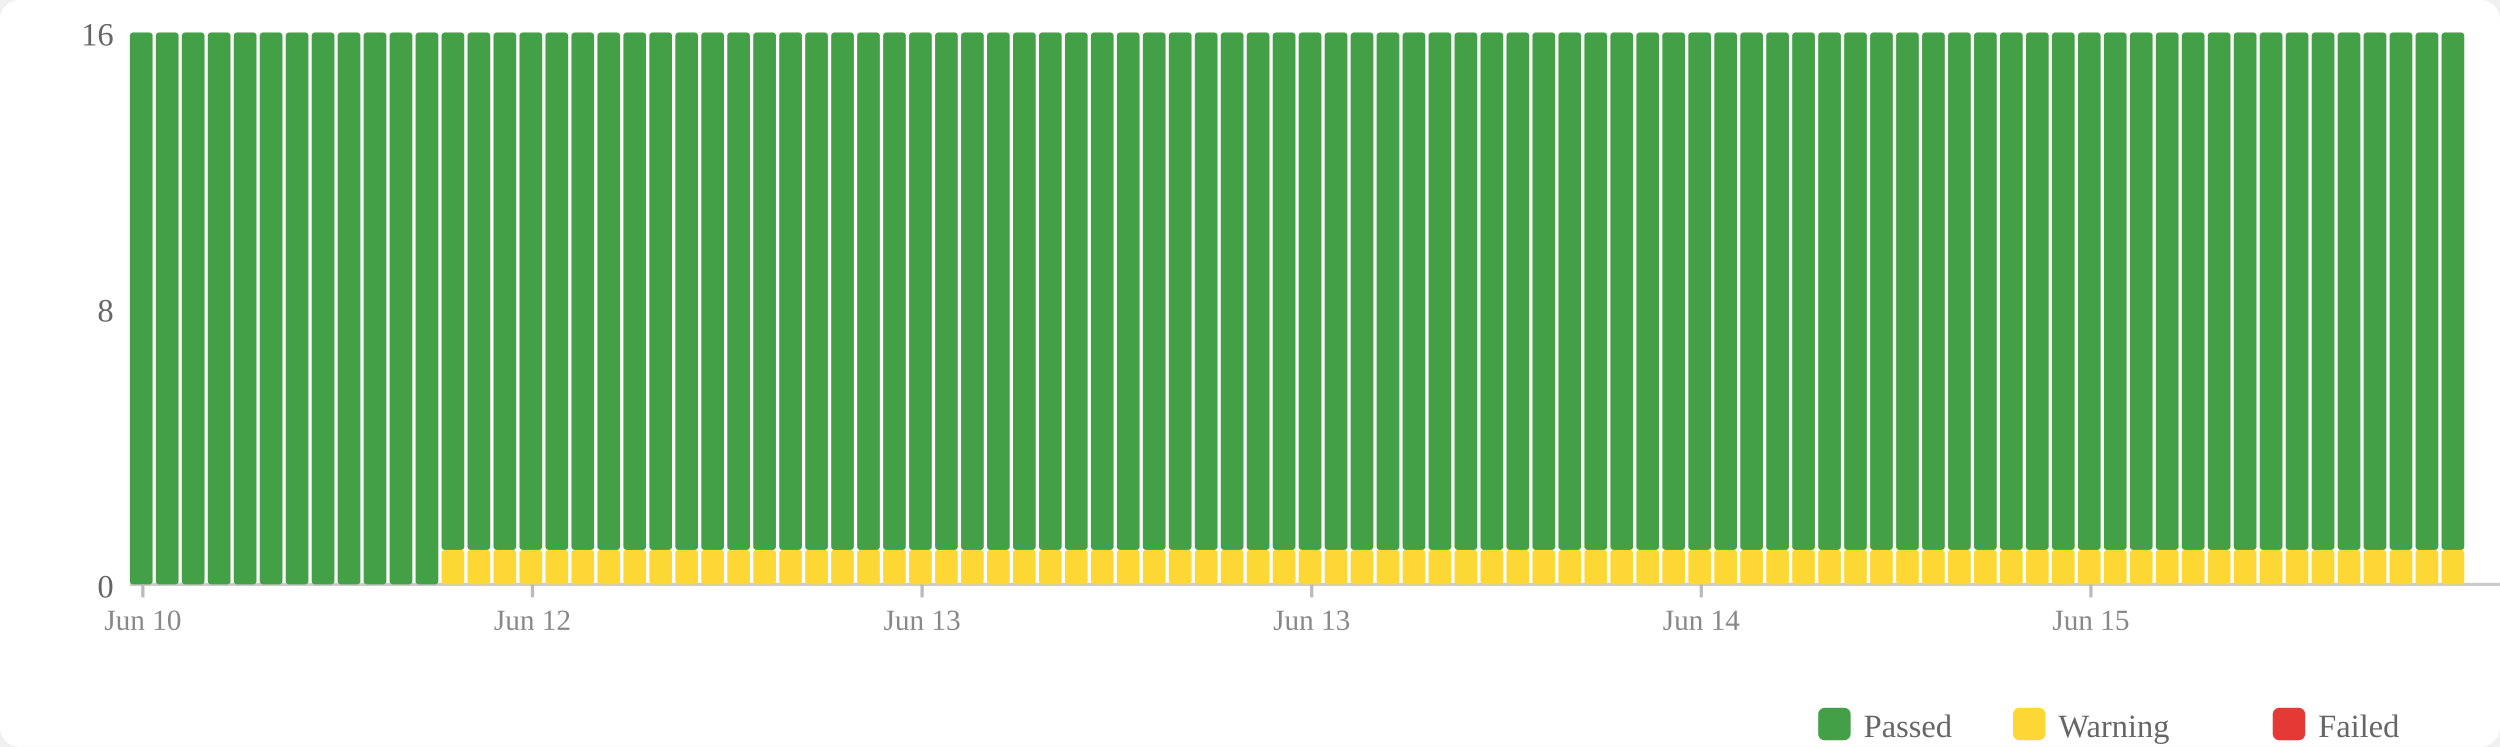
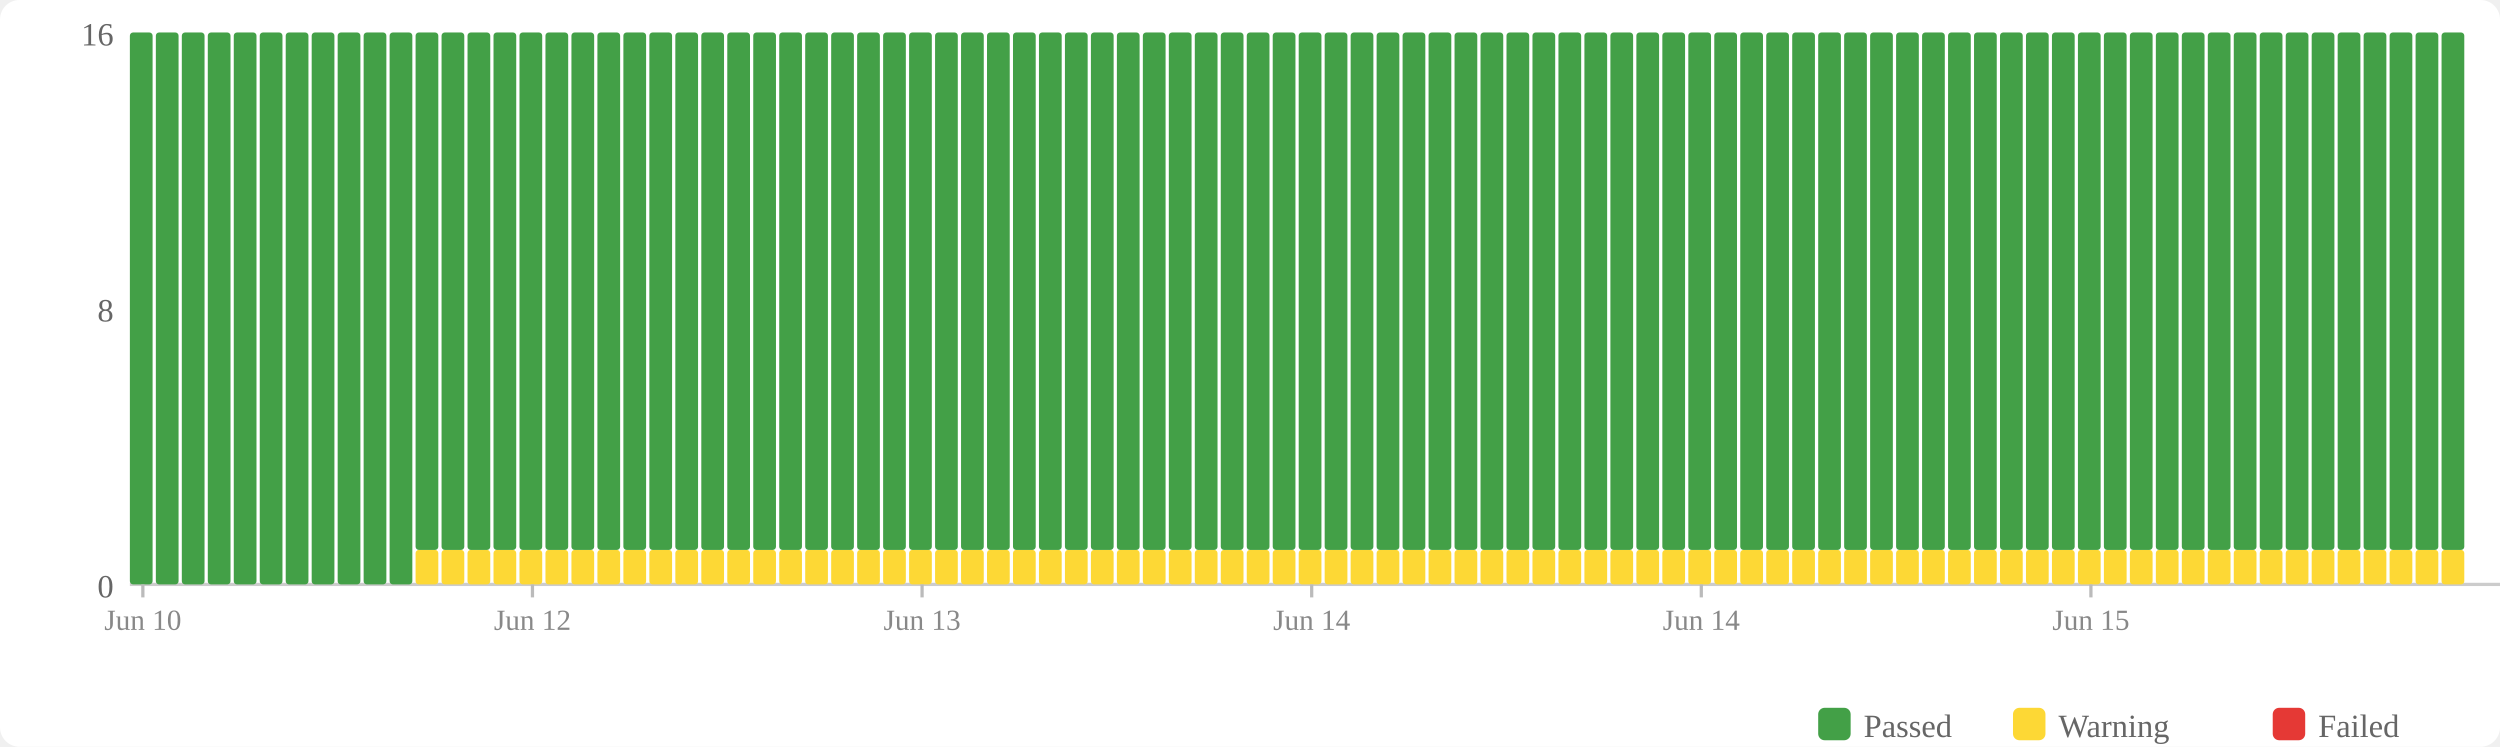
<svg xmlns="http://www.w3.org/2000/svg" width="770" height="230" viewBox="0 0 770 230">
  <rect width="770" height="230" fill="#fff" rx="6" />
  <rect x="560" y="218" width="10" height="10" fill="#43a047" rx="2" />
  <text x="574" y="227" font-size="10" fill="#666">Passed</text>
  <rect x="620" y="218" width="10" height="10" fill="#fdd835" rx="2" />
  <text x="634" y="227" font-size="10" fill="#666">Warning</text>
  <rect x="700" y="218" width="10" height="10" fill="#e53935" rx="2" />
  <text x="714" y="227" font-size="10" fill="#666">Failed</text>
  <text x="35" y="184" text-anchor="end" font-size="10" fill="#666">0</text>
  <text x="35" y="99" text-anchor="end" font-size="10" fill="#666">8</text>
  <text x="35" y="14" text-anchor="end" font-size="10" fill="#666">16</text>
  <line x1="40" y1="180" x2="770" y2="180" stroke="#ccc" stroke-width="1" />
  <rect x="40" y="10" width="7" height="170" fill="#43a047" rx="1" />
  <rect x="48" y="10" width="7" height="170" fill="#43a047" rx="1" />
  <rect x="56" y="10" width="7" height="170" fill="#43a047" rx="1" />
  <rect x="64" y="10" width="7" height="170" fill="#43a047" rx="1" />
  <rect x="72" y="10" width="7" height="170" fill="#43a047" rx="1" />
  <rect x="80" y="10" width="7" height="170" fill="#43a047" rx="1" />
  <rect x="88" y="10" width="7" height="170" fill="#43a047" rx="1" />
  <rect x="96" y="10" width="7" height="170" fill="#43a047" rx="1" />
  <rect x="104" y="10" width="7" height="170" fill="#43a047" rx="1" />
  <rect x="112" y="10" width="7" height="170" fill="#43a047" rx="1" />
  <rect x="120" y="10" width="7" height="170" fill="#43a047" rx="1" />
-   <rect x="128" y="10" width="7" height="170" fill="#43a047" rx="1" />
+   <rect x="128" y="169.375" width="7" height="10.625" fill="#fdd835" rx="1" />
+   <rect x="128" y="10" width="7" height="159.375" fill="#43a047" rx="1" />
  <rect x="136" y="169.375" width="7" height="10.625" fill="#fdd835" rx="1" />
  <rect x="136" y="10" width="7" height="159.375" fill="#43a047" rx="1" />
  <rect x="144" y="169.375" width="7" height="10.625" fill="#fdd835" rx="1" />
  <rect x="144" y="10" width="7" height="159.375" fill="#43a047" rx="1" />
  <rect x="152" y="169.375" width="7" height="10.625" fill="#fdd835" rx="1" />
  <rect x="152" y="10" width="7" height="159.375" fill="#43a047" rx="1" />
  <rect x="160" y="169.375" width="7" height="10.625" fill="#fdd835" rx="1" />
  <rect x="160" y="10" width="7" height="159.375" fill="#43a047" rx="1" />
  <rect x="168" y="169.375" width="7" height="10.625" fill="#fdd835" rx="1" />
  <rect x="168" y="10" width="7" height="159.375" fill="#43a047" rx="1" />
  <rect x="176" y="169.375" width="7" height="10.625" fill="#fdd835" rx="1" />
  <rect x="176" y="10" width="7" height="159.375" fill="#43a047" rx="1" />
  <rect x="184" y="169.375" width="7" height="10.625" fill="#fdd835" rx="1" />
  <rect x="184" y="10" width="7" height="159.375" fill="#43a047" rx="1" />
  <rect x="192" y="169.375" width="7" height="10.625" fill="#fdd835" rx="1" />
  <rect x="192" y="10" width="7" height="159.375" fill="#43a047" rx="1" />
  <rect x="200" y="169.375" width="7" height="10.625" fill="#fdd835" rx="1" />
  <rect x="200" y="10" width="7" height="159.375" fill="#43a047" rx="1" />
  <rect x="208" y="169.375" width="7" height="10.625" fill="#fdd835" rx="1" />
  <rect x="208" y="10" width="7" height="159.375" fill="#43a047" rx="1" />
  <rect x="216" y="169.375" width="7" height="10.625" fill="#fdd835" rx="1" />
  <rect x="216" y="10" width="7" height="159.375" fill="#43a047" rx="1" />
  <rect x="224" y="169.375" width="7" height="10.625" fill="#fdd835" rx="1" />
  <rect x="224" y="10" width="7" height="159.375" fill="#43a047" rx="1" />
  <rect x="232" y="169.375" width="7" height="10.625" fill="#fdd835" rx="1" />
  <rect x="232" y="10" width="7" height="159.375" fill="#43a047" rx="1" />
  <rect x="240" y="169.375" width="7" height="10.625" fill="#fdd835" rx="1" />
  <rect x="240" y="10" width="7" height="159.375" fill="#43a047" rx="1" />
  <rect x="248" y="169.375" width="7" height="10.625" fill="#fdd835" rx="1" />
  <rect x="248" y="10" width="7" height="159.375" fill="#43a047" rx="1" />
  <rect x="256" y="169.375" width="7" height="10.625" fill="#fdd835" rx="1" />
  <rect x="256" y="10" width="7" height="159.375" fill="#43a047" rx="1" />
  <rect x="264" y="169.375" width="7" height="10.625" fill="#fdd835" rx="1" />
  <rect x="264" y="10" width="7" height="159.375" fill="#43a047" rx="1" />
  <rect x="272" y="169.375" width="7" height="10.625" fill="#fdd835" rx="1" />
  <rect x="272" y="10" width="7" height="159.375" fill="#43a047" rx="1" />
  <rect x="280" y="169.375" width="7" height="10.625" fill="#fdd835" rx="1" />
  <rect x="280" y="10" width="7" height="159.375" fill="#43a047" rx="1" />
  <rect x="288" y="169.375" width="7" height="10.625" fill="#fdd835" rx="1" />
  <rect x="288" y="10" width="7" height="159.375" fill="#43a047" rx="1" />
  <rect x="296" y="169.375" width="7" height="10.625" fill="#fdd835" rx="1" />
  <rect x="296" y="10" width="7" height="159.375" fill="#43a047" rx="1" />
  <rect x="304" y="169.375" width="7" height="10.625" fill="#fdd835" rx="1" />
  <rect x="304" y="10" width="7" height="159.375" fill="#43a047" rx="1" />
  <rect x="312" y="169.375" width="7" height="10.625" fill="#fdd835" rx="1" />
  <rect x="312" y="10" width="7" height="159.375" fill="#43a047" rx="1" />
  <rect x="320" y="169.375" width="7" height="10.625" fill="#fdd835" rx="1" />
  <rect x="320" y="10" width="7" height="159.375" fill="#43a047" rx="1" />
  <rect x="328" y="169.375" width="7" height="10.625" fill="#fdd835" rx="1" />
  <rect x="328" y="10" width="7" height="159.375" fill="#43a047" rx="1" />
  <rect x="336" y="169.375" width="7" height="10.625" fill="#fdd835" rx="1" />
  <rect x="336" y="10" width="7" height="159.375" fill="#43a047" rx="1" />
  <rect x="344" y="169.375" width="7" height="10.625" fill="#fdd835" rx="1" />
  <rect x="344" y="10" width="7" height="159.375" fill="#43a047" rx="1" />
  <rect x="352" y="169.375" width="7" height="10.625" fill="#fdd835" rx="1" />
  <rect x="352" y="10" width="7" height="159.375" fill="#43a047" rx="1" />
  <rect x="360" y="169.375" width="7" height="10.625" fill="#fdd835" rx="1" />
  <rect x="360" y="10" width="7" height="159.375" fill="#43a047" rx="1" />
  <rect x="368" y="169.375" width="7" height="10.625" fill="#fdd835" rx="1" />
  <rect x="368" y="10" width="7" height="159.375" fill="#43a047" rx="1" />
  <rect x="376" y="169.375" width="7" height="10.625" fill="#fdd835" rx="1" />
  <rect x="376" y="10" width="7" height="159.375" fill="#43a047" rx="1" />
  <rect x="384" y="169.375" width="7" height="10.625" fill="#fdd835" rx="1" />
  <rect x="384" y="10" width="7" height="159.375" fill="#43a047" rx="1" />
  <rect x="392" y="169.375" width="7" height="10.625" fill="#fdd835" rx="1" />
  <rect x="392" y="10" width="7" height="159.375" fill="#43a047" rx="1" />
  <rect x="400" y="169.375" width="7" height="10.625" fill="#fdd835" rx="1" />
  <rect x="400" y="10" width="7" height="159.375" fill="#43a047" rx="1" />
  <rect x="408" y="169.375" width="7" height="10.625" fill="#fdd835" rx="1" />
  <rect x="408" y="10" width="7" height="159.375" fill="#43a047" rx="1" />
  <rect x="416" y="169.375" width="7" height="10.625" fill="#fdd835" rx="1" />
  <rect x="416" y="10" width="7" height="159.375" fill="#43a047" rx="1" />
  <rect x="424" y="169.375" width="7" height="10.625" fill="#fdd835" rx="1" />
  <rect x="424" y="10" width="7" height="159.375" fill="#43a047" rx="1" />
  <rect x="432" y="169.375" width="7" height="10.625" fill="#fdd835" rx="1" />
  <rect x="432" y="10" width="7" height="159.375" fill="#43a047" rx="1" />
  <rect x="440" y="169.375" width="7" height="10.625" fill="#fdd835" rx="1" />
  <rect x="440" y="10" width="7" height="159.375" fill="#43a047" rx="1" />
  <rect x="448" y="169.375" width="7" height="10.625" fill="#fdd835" rx="1" />
  <rect x="448" y="10" width="7" height="159.375" fill="#43a047" rx="1" />
  <rect x="456" y="169.375" width="7" height="10.625" fill="#fdd835" rx="1" />
  <rect x="456" y="10" width="7" height="159.375" fill="#43a047" rx="1" />
  <rect x="464" y="169.375" width="7" height="10.625" fill="#fdd835" rx="1" />
  <rect x="464" y="10" width="7" height="159.375" fill="#43a047" rx="1" />
  <rect x="472" y="169.375" width="7" height="10.625" fill="#fdd835" rx="1" />
  <rect x="472" y="10" width="7" height="159.375" fill="#43a047" rx="1" />
  <rect x="480" y="169.375" width="7" height="10.625" fill="#fdd835" rx="1" />
  <rect x="480" y="10" width="7" height="159.375" fill="#43a047" rx="1" />
  <rect x="488" y="169.375" width="7" height="10.625" fill="#fdd835" rx="1" />
  <rect x="488" y="10" width="7" height="159.375" fill="#43a047" rx="1" />
  <rect x="496" y="169.375" width="7" height="10.625" fill="#fdd835" rx="1" />
  <rect x="496" y="10" width="7" height="159.375" fill="#43a047" rx="1" />
  <rect x="504" y="169.375" width="7" height="10.625" fill="#fdd835" rx="1" />
  <rect x="504" y="10" width="7" height="159.375" fill="#43a047" rx="1" />
  <rect x="512" y="169.375" width="7" height="10.625" fill="#fdd835" rx="1" />
  <rect x="512" y="10" width="7" height="159.375" fill="#43a047" rx="1" />
  <rect x="520" y="169.375" width="7" height="10.625" fill="#fdd835" rx="1" />
  <rect x="520" y="10" width="7" height="159.375" fill="#43a047" rx="1" />
  <rect x="528" y="169.375" width="7" height="10.625" fill="#fdd835" rx="1" />
  <rect x="528" y="10" width="7" height="159.375" fill="#43a047" rx="1" />
  <rect x="536" y="169.375" width="7" height="10.625" fill="#fdd835" rx="1" />
  <rect x="536" y="10" width="7" height="159.375" fill="#43a047" rx="1" />
  <rect x="544" y="169.375" width="7" height="10.625" fill="#fdd835" rx="1" />
  <rect x="544" y="10" width="7" height="159.375" fill="#43a047" rx="1" />
  <rect x="552" y="169.375" width="7" height="10.625" fill="#fdd835" rx="1" />
  <rect x="552" y="10" width="7" height="159.375" fill="#43a047" rx="1" />
  <rect x="560" y="169.375" width="7" height="10.625" fill="#fdd835" rx="1" />
  <rect x="560" y="10" width="7" height="159.375" fill="#43a047" rx="1" />
  <rect x="568" y="169.375" width="7" height="10.625" fill="#fdd835" rx="1" />
  <rect x="568" y="10" width="7" height="159.375" fill="#43a047" rx="1" />
  <rect x="576" y="169.375" width="7" height="10.625" fill="#fdd835" rx="1" />
  <rect x="576" y="10" width="7" height="159.375" fill="#43a047" rx="1" />
  <rect x="584" y="169.375" width="7" height="10.625" fill="#fdd835" rx="1" />
  <rect x="584" y="10" width="7" height="159.375" fill="#43a047" rx="1" />
  <rect x="592" y="169.375" width="7" height="10.625" fill="#fdd835" rx="1" />
  <rect x="592" y="10" width="7" height="159.375" fill="#43a047" rx="1" />
  <rect x="600" y="169.375" width="7" height="10.625" fill="#fdd835" rx="1" />
  <rect x="600" y="10" width="7" height="159.375" fill="#43a047" rx="1" />
  <rect x="608" y="169.375" width="7" height="10.625" fill="#fdd835" rx="1" />
  <rect x="608" y="10" width="7" height="159.375" fill="#43a047" rx="1" />
  <rect x="616" y="169.375" width="7" height="10.625" fill="#fdd835" rx="1" />
  <rect x="616" y="10" width="7" height="159.375" fill="#43a047" rx="1" />
  <rect x="624" y="169.375" width="7" height="10.625" fill="#fdd835" rx="1" />
  <rect x="624" y="10" width="7" height="159.375" fill="#43a047" rx="1" />
  <rect x="632" y="169.375" width="7" height="10.625" fill="#fdd835" rx="1" />
  <rect x="632" y="10" width="7" height="159.375" fill="#43a047" rx="1" />
  <rect x="640" y="169.375" width="7" height="10.625" fill="#fdd835" rx="1" />
  <rect x="640" y="10" width="7" height="159.375" fill="#43a047" rx="1" />
  <rect x="648" y="169.375" width="7" height="10.625" fill="#fdd835" rx="1" />
  <rect x="648" y="10" width="7" height="159.375" fill="#43a047" rx="1" />
  <rect x="656" y="169.375" width="7" height="10.625" fill="#fdd835" rx="1" />
  <rect x="656" y="10" width="7" height="159.375" fill="#43a047" rx="1" />
  <rect x="664" y="169.375" width="7" height="10.625" fill="#fdd835" rx="1" />
  <rect x="664" y="10" width="7" height="159.375" fill="#43a047" rx="1" />
  <rect x="672" y="169.375" width="7" height="10.625" fill="#fdd835" rx="1" />
  <rect x="672" y="10" width="7" height="159.375" fill="#43a047" rx="1" />
  <rect x="680" y="169.375" width="7" height="10.625" fill="#fdd835" rx="1" />
  <rect x="680" y="10" width="7" height="159.375" fill="#43a047" rx="1" />
  <rect x="688" y="169.375" width="7" height="10.625" fill="#fdd835" rx="1" />
  <rect x="688" y="10" width="7" height="159.375" fill="#43a047" rx="1" />
  <rect x="696" y="169.375" width="7" height="10.625" fill="#fdd835" rx="1" />
  <rect x="696" y="10" width="7" height="159.375" fill="#43a047" rx="1" />
  <rect x="704" y="169.375" width="7" height="10.625" fill="#fdd835" rx="1" />
  <rect x="704" y="10" width="7" height="159.375" fill="#43a047" rx="1" />
  <rect x="712" y="169.375" width="7" height="10.625" fill="#fdd835" rx="1" />
  <rect x="712" y="10" width="7" height="159.375" fill="#43a047" rx="1" />
  <rect x="720" y="169.375" width="7" height="10.625" fill="#fdd835" rx="1" />
  <rect x="720" y="10" width="7" height="159.375" fill="#43a047" rx="1" />
  <rect x="728" y="169.375" width="7" height="10.625" fill="#fdd835" rx="1" />
  <rect x="728" y="10" width="7" height="159.375" fill="#43a047" rx="1" />
  <rect x="736" y="169.375" width="7" height="10.625" fill="#fdd835" rx="1" />
  <rect x="736" y="10" width="7" height="159.375" fill="#43a047" rx="1" />
  <rect x="744" y="169.375" width="7" height="10.625" fill="#fdd835" rx="1" />
  <rect x="744" y="10" width="7" height="159.375" fill="#43a047" rx="1" />
  <rect x="752" y="169.375" width="7" height="10.625" fill="#fdd835" rx="1" />
  <rect x="752" y="10" width="7" height="159.375" fill="#43a047" rx="1" />
  <line x1="44.0" y1="180" x2="44.0" y2="184" stroke="#bbb" stroke-width="1" />
  <text x="44.0" y="194" text-anchor="middle" font-size="9" fill="#888">Jun 10</text>
  <line x1="164.0" y1="180" x2="164.0" y2="184" stroke="#bbb" stroke-width="1" />
  <text x="164.0" y="194" text-anchor="middle" font-size="9" fill="#888">Jun 12</text>
  <line x1="284.0" y1="180" x2="284.0" y2="184" stroke="#bbb" stroke-width="1" />
  <text x="284.0" y="194" text-anchor="middle" font-size="9" fill="#888">Jun 13</text>
  <line x1="404.0" y1="180" x2="404.0" y2="184" stroke="#bbb" stroke-width="1" />
-   <text x="404.0" y="194" text-anchor="middle" font-size="9" fill="#888">Jun 13</text>
+   <text x="404.0" y="194" text-anchor="middle" font-size="9" fill="#888">Jun 14</text>
  <line x1="524.0" y1="180" x2="524.0" y2="184" stroke="#bbb" stroke-width="1" />
  <text x="524.0" y="194" text-anchor="middle" font-size="9" fill="#888">Jun 14</text>
  <line x1="644.0" y1="180" x2="644.0" y2="184" stroke="#bbb" stroke-width="1" />
  <text x="644.0" y="194" text-anchor="middle" font-size="9" fill="#888">Jun 15</text>
</svg>
